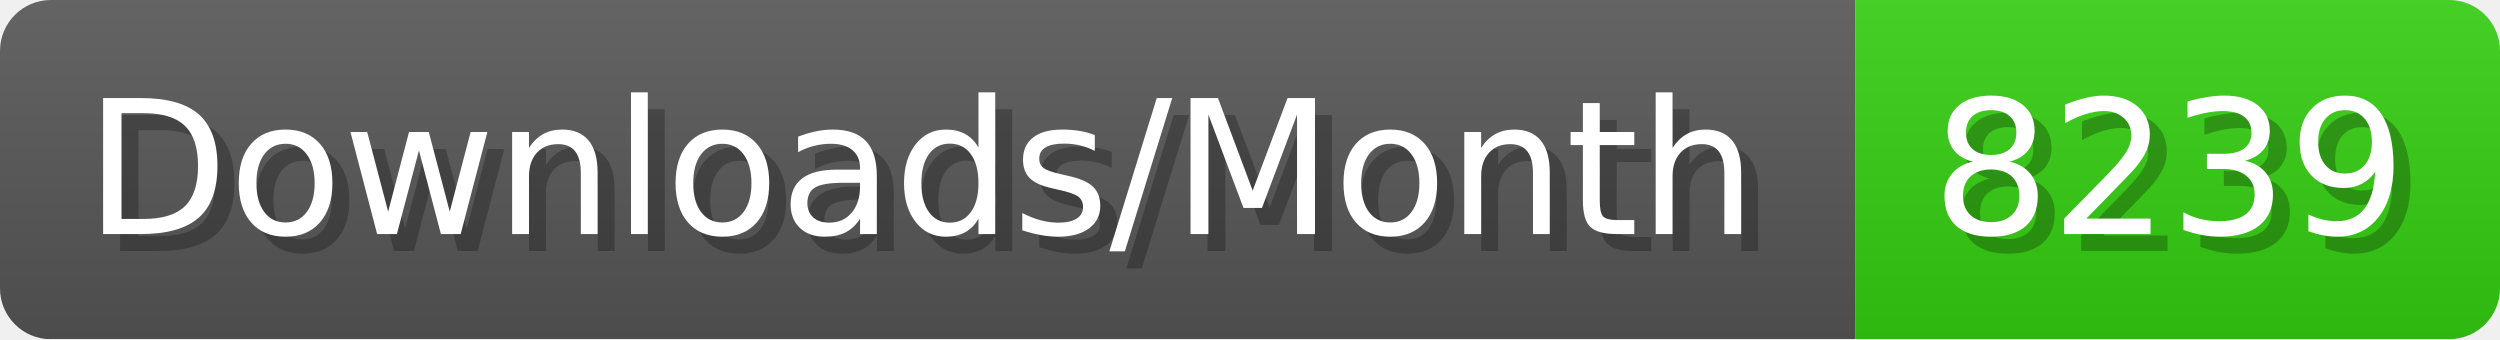
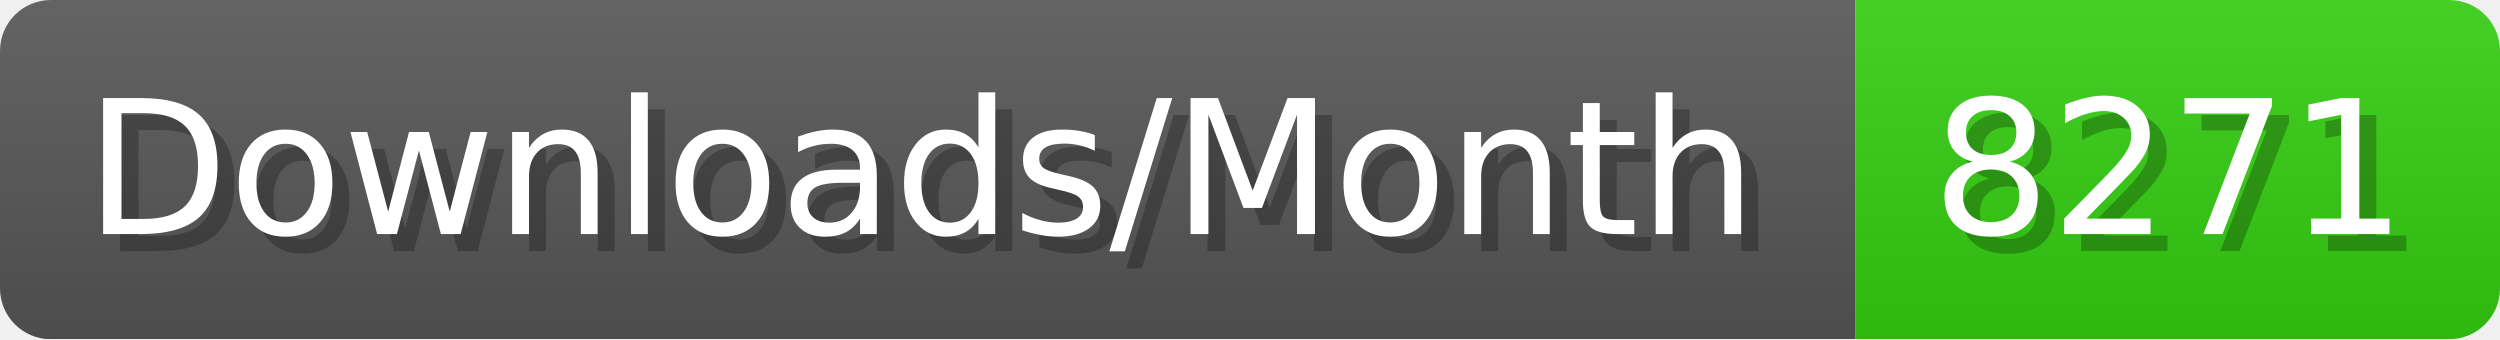
- <svg xmlns="http://www.w3.org/2000/svg" width="147.4" height="20" viewBox="0 0 1474 200" role="img" aria-label="Downloads/Month: 8239">
+ <svg xmlns="http://www.w3.org/2000/svg" width="147.4" height="20" viewBox="0 0 1474 200" role="img" aria-label="Downloads/Month: 8271">
  <linearGradient id="YlXUI" x2="0" y2="100%">
    <stop offset="0" stop-opacity=".1" stop-color="#EEE" />
    <stop offset="1" stop-opacity=".1" />
  </linearGradient>
  <mask id="JHhop">
    <rect width="1474" height="200" rx="30" fill="#FFF" />
  </mask>
  <g mask="url(#JHhop)">
    <rect width="1094" height="200" fill="#555" />
    <rect width="380" height="200" fill="#3C1" x="1094" />
    <rect width="1474" height="200" fill="url(#YlXUI)" />
  </g>
  <g aria-hidden="true" fill="#fff" text-anchor="start" font-family="Verdana,DejaVu Sans,sans-serif" font-size="110">
    <text x="60" y="148" textLength="994" fill="#000" opacity="0.25">Downloads/Month</text>
    <text x="50" y="138" textLength="994">Downloads/Month</text>
-     <text x="1149" y="148" textLength="280" fill="#000" opacity="0.25">8239</text>
-     <text x="1139" y="138" textLength="280">8239</text>
+     <text x="1149" y="148" textLength="280" fill="#000" opacity="0.25">8271</text>
+     <text x="1139" y="138" textLength="280">8271</text>
  </g>
</svg>
